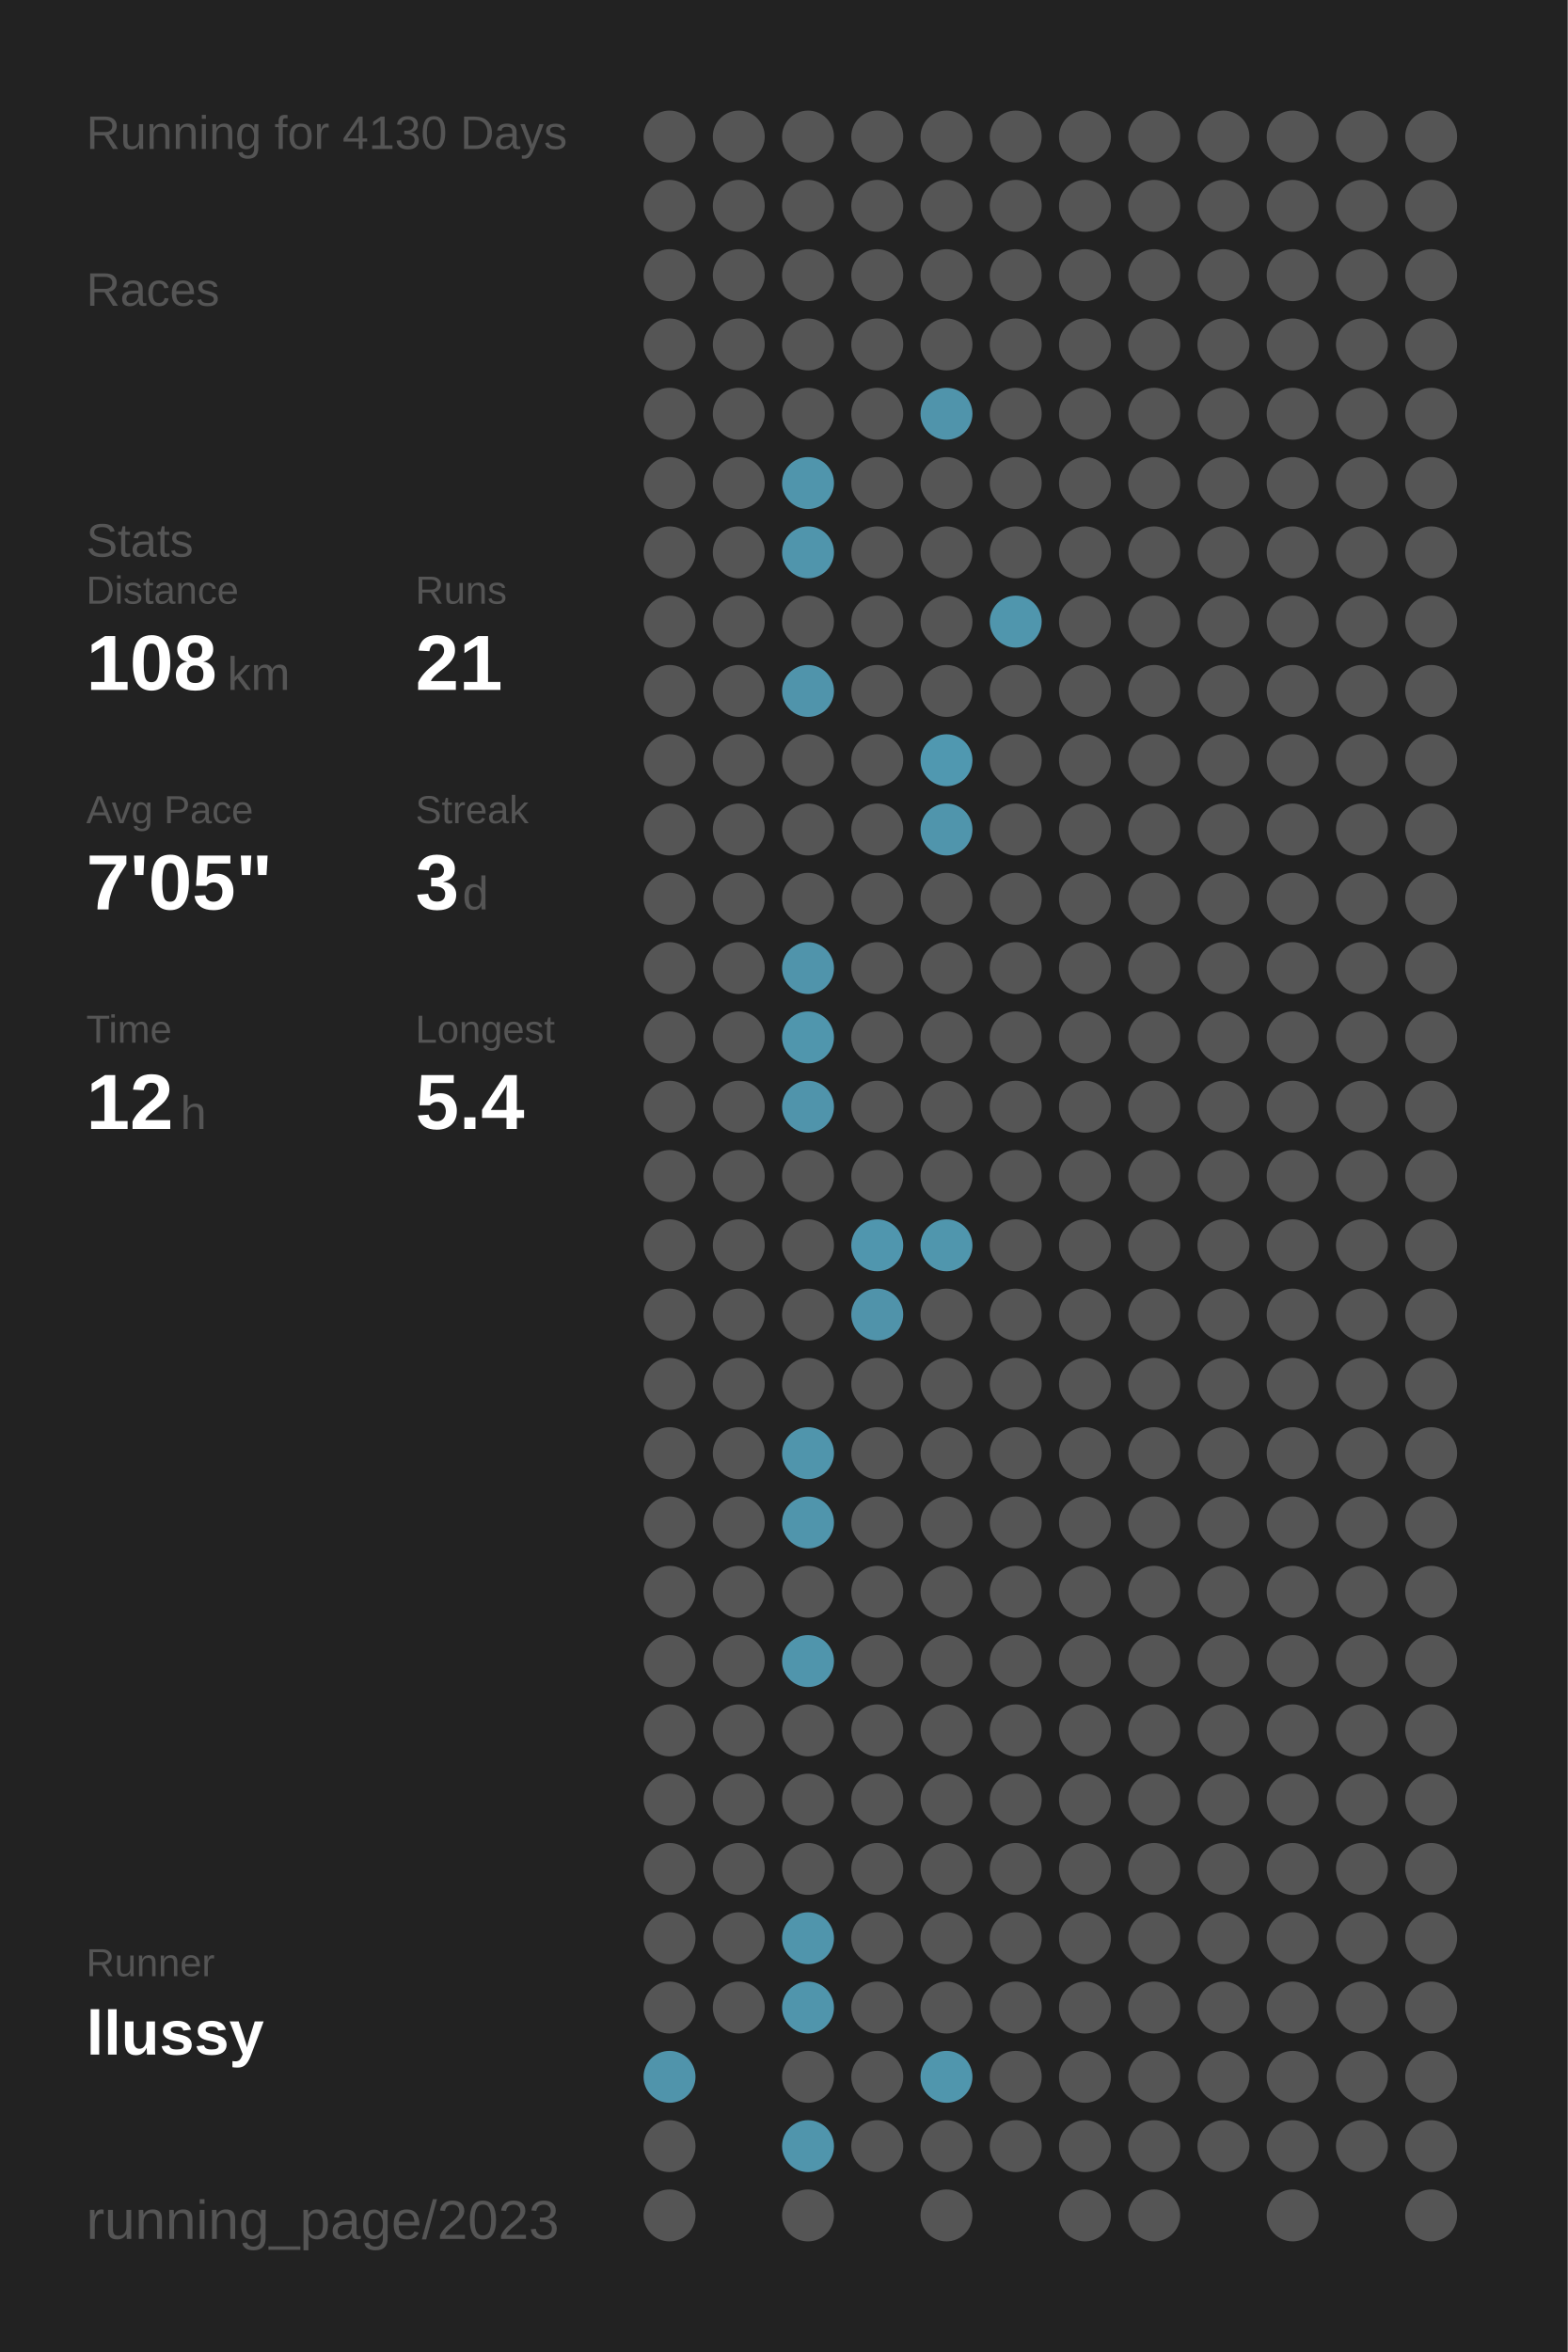
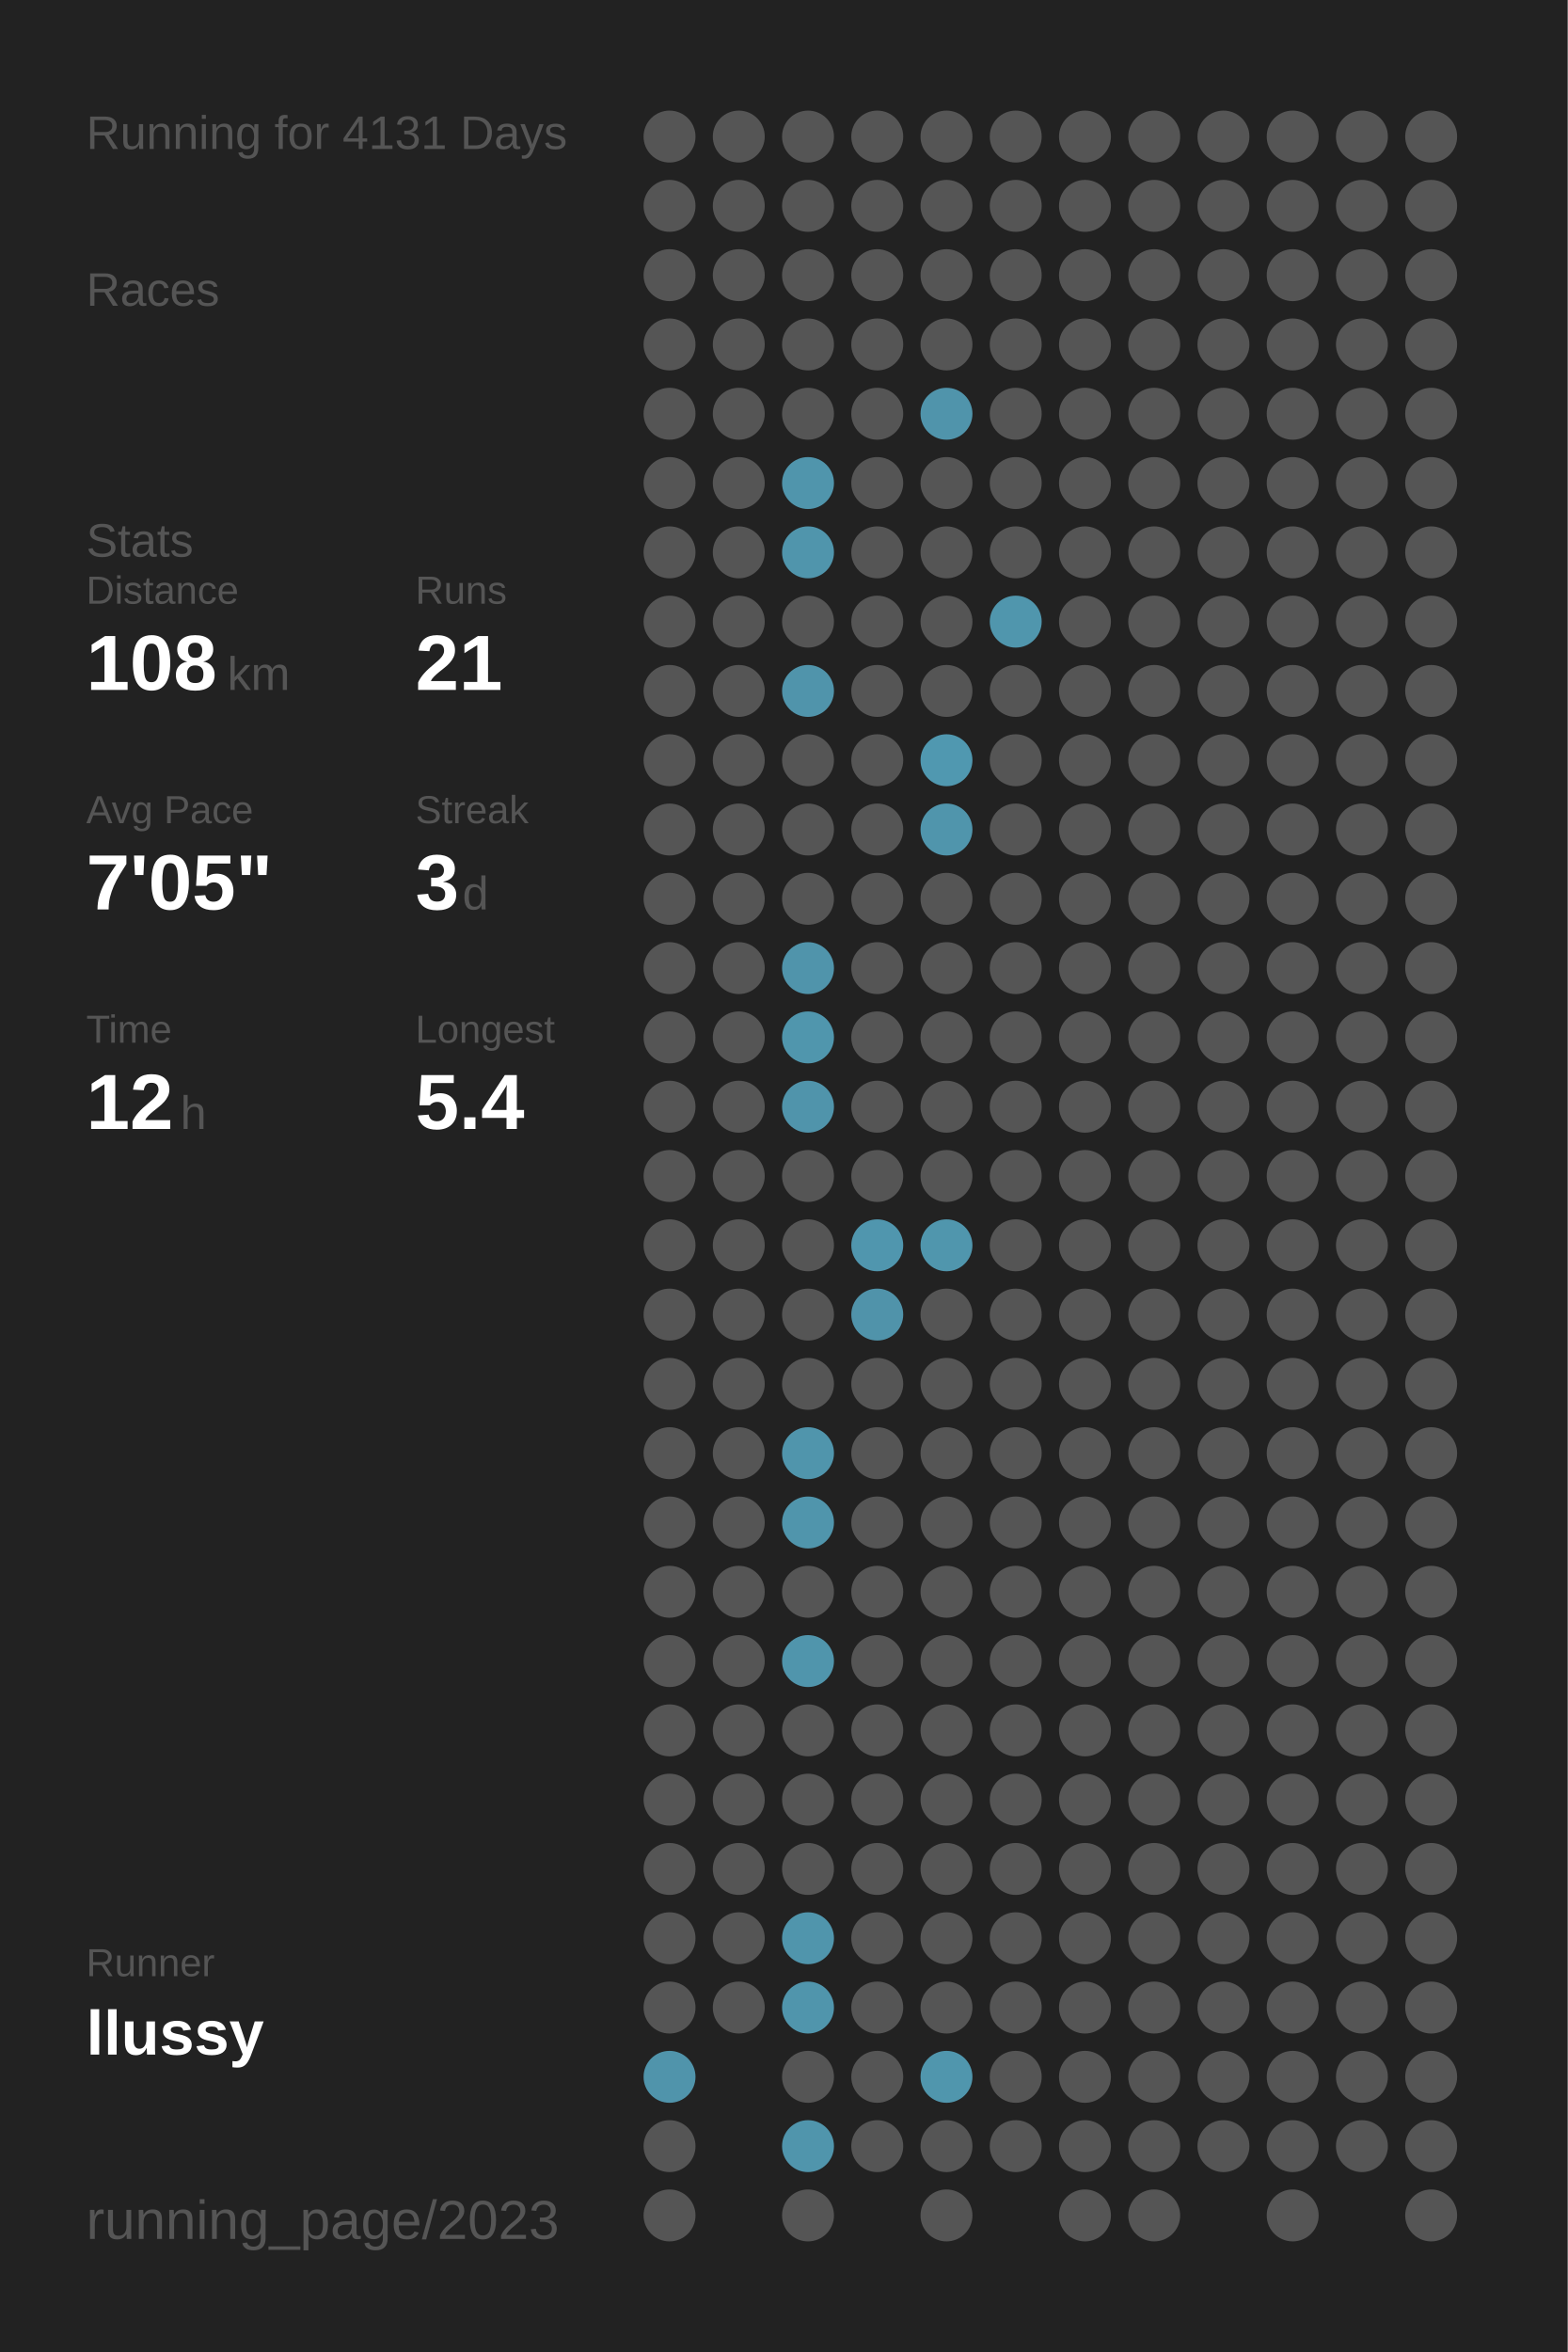
<svg xmlns="http://www.w3.org/2000/svg" baseProfile="full" height="300mm" version="1.1" viewBox="0,0,200,300" width="200mm">
  <defs />
  <rect fill="#222222" height="300" width="200" x="0" y="0" />
-   <text fill="#555555" style="font-size:6px; font-family:Arial;" x="11" y="19">Running for 4130 Days</text>
+   <text fill="#555555" style="font-size:6px; font-family:Arial;" x="11" y="19">Running for 4131 Days</text>
  <text fill="#555555" style="font-size:6px; font-family:Arial;" x="11" y="39">Races</text>
  <text fill="#555555" style="font-size:6px; font-family:Arial;" x="11" y="71">Stats</text>
  <text fill="#555555" style="font-size:5px; font-family:Arial;" x="11" y="77">Distance</text>
  <text fill="#FFFFFF" style="font-size:10px; font-family:Arial; font-weight:bold;" x="11" y="88">108</text>
  <text fill="#555555" style="font-size:6px; font-family:Arial;" x="29" y="88">km</text>
  <text fill="#555555" style="font-size:5px; font-family:Arial;" x="53" y="77">Runs</text>
  <text fill="#FFFFFF" style="font-size:10px; font-family:Arial; font-weight:bold;" x="53" y="88">21</text>
  <text fill="#555555" style="font-size:5px; font-family:Arial;" x="11" y="105">Avg Pace</text>
  <text fill="#FFFFFF" style="font-size:10px; font-family:Arial; font-weight:bold;" x="11" y="116">7'05"</text>
  <text fill="#555555" style="font-size:5px; font-family:Arial;" x="53" y="105">Streak</text>
  <text fill="#FFFFFF" style="font-size:10px; font-family:Arial; font-weight:bold;" x="53" y="116">3</text>
  <text fill="#555555" style="font-size:6px; font-family:Arial;" x="59" y="116">d</text>
  <text fill="#555555" style="font-size:5px; font-family:Arial;" x="11" y="133">Time</text>
  <text fill="#FFFFFF" style="font-size:10px; font-family:Arial; font-weight:bold;" x="11" y="144">12</text>
  <text fill="#555555" style="font-size:6px; font-family:Arial;" x="23" y="144">h</text>
  <text fill="#555555" style="font-size:5px; font-family:Arial;" x="53" y="133">Longest</text>
  <text fill="#FFFFFF" style="font-size:10px; font-family:Arial; font-weight:bold;" x="53" y="144">5.4</text>
  <text fill="#555555" style="font-size:5px; font-family:Arial;" x="11" y="252.065">Runner</text>
  <text fill="#FFFFFF" style="font-size:8px; font-family:Arial; font-weight:bold;" x="11" y="262.065">llussy</text>
  <text fill="#555555" style="font-size:7px; font-family:Arial;" x="11" y="285.581">running_page/2023</text>
  <circle cx="85.417" cy="17.419" fill="#555555" r="3.312" />
  <circle cx="85.417" cy="26.258" fill="#555555" r="3.312" />
  <circle cx="85.417" cy="35.097" fill="#555555" r="3.312" />
  <circle cx="85.417" cy="43.935" fill="#555555" r="3.312" />
  <circle cx="85.417" cy="52.774" fill="#555555" r="3.312" />
  <circle cx="85.417" cy="61.613" fill="#555555" r="3.312" />
  <circle cx="85.417" cy="70.452" fill="#555555" r="3.312" />
  <circle cx="85.417" cy="79.29" fill="#555555" r="3.312" />
  <circle cx="85.417" cy="88.129" fill="#555555" r="3.312" />
  <circle cx="85.417" cy="96.968" fill="#555555" r="3.312" />
  <circle cx="85.417" cy="105.806" fill="#555555" r="3.312" />
  <circle cx="85.417" cy="114.645" fill="#555555" r="3.312" />
  <circle cx="85.417" cy="123.484" fill="#555555" r="3.312" />
  <circle cx="85.417" cy="132.323" fill="#555555" r="3.312" />
  <circle cx="85.417" cy="141.161" fill="#555555" r="3.312" />
  <circle cx="85.417" cy="150" fill="#555555" r="3.312" />
  <circle cx="85.417" cy="158.839" fill="#555555" r="3.312" />
  <circle cx="85.417" cy="167.677" fill="#555555" r="3.312" />
  <circle cx="85.417" cy="176.516" fill="#555555" r="3.312" />
  <circle cx="85.417" cy="185.355" fill="#555555" r="3.312" />
  <circle cx="85.417" cy="194.194" fill="#555555" r="3.312" />
  <circle cx="85.417" cy="203.032" fill="#555555" r="3.312" />
  <circle cx="85.417" cy="211.871" fill="#555555" r="3.312" />
  <circle cx="85.417" cy="220.71" fill="#555555" r="3.312" />
  <circle cx="85.417" cy="229.548" fill="#555555" r="3.312" />
  <circle cx="85.417" cy="238.387" fill="#555555" r="3.312" />
  <circle cx="85.417" cy="247.226" fill="#555555" r="3.312" />
  <circle cx="85.417" cy="256.065" fill="#555555" r="3.312" />
  <circle cx="85.417" cy="264.903" fill="#5094ab" r="3.312" />
  <circle cx="85.417" cy="273.742" fill="#555555" r="3.312" />
  <circle cx="85.417" cy="282.581" fill="#555555" r="3.312" />
  <circle cx="94.25" cy="17.419" fill="#555555" r="3.312" />
  <circle cx="94.25" cy="26.258" fill="#555555" r="3.312" />
  <circle cx="94.25" cy="35.097" fill="#555555" r="3.312" />
  <circle cx="94.25" cy="43.935" fill="#555555" r="3.312" />
  <circle cx="94.25" cy="52.774" fill="#555555" r="3.312" />
  <circle cx="94.25" cy="61.613" fill="#555555" r="3.312" />
  <circle cx="94.25" cy="70.452" fill="#555555" r="3.312" />
  <circle cx="94.25" cy="79.29" fill="#555555" r="3.312" />
  <circle cx="94.25" cy="88.129" fill="#555555" r="3.312" />
  <circle cx="94.25" cy="96.968" fill="#555555" r="3.312" />
  <circle cx="94.25" cy="105.806" fill="#555555" r="3.312" />
  <circle cx="94.25" cy="114.645" fill="#555555" r="3.312" />
  <circle cx="94.25" cy="123.484" fill="#555555" r="3.312" />
  <circle cx="94.25" cy="132.323" fill="#555555" r="3.312" />
  <circle cx="94.25" cy="141.161" fill="#555555" r="3.312" />
  <circle cx="94.25" cy="150" fill="#555555" r="3.312" />
  <circle cx="94.25" cy="158.839" fill="#555555" r="3.312" />
  <circle cx="94.25" cy="167.677" fill="#555555" r="3.312" />
  <circle cx="94.25" cy="176.516" fill="#555555" r="3.312" />
  <circle cx="94.25" cy="185.355" fill="#555555" r="3.312" />
  <circle cx="94.25" cy="194.194" fill="#555555" r="3.312" />
  <circle cx="94.25" cy="203.032" fill="#555555" r="3.312" />
  <circle cx="94.25" cy="211.871" fill="#555555" r="3.312" />
  <circle cx="94.25" cy="220.71" fill="#555555" r="3.312" />
  <circle cx="94.25" cy="229.548" fill="#555555" r="3.312" />
  <circle cx="94.25" cy="238.387" fill="#555555" r="3.312" />
  <circle cx="94.25" cy="247.226" fill="#555555" r="3.312" />
  <circle cx="94.25" cy="256.065" fill="#555555" r="3.312" />
  <circle cx="103.083" cy="17.419" fill="#555555" r="3.312" />
  <circle cx="103.083" cy="26.258" fill="#555555" r="3.312" />
  <circle cx="103.083" cy="35.097" fill="#555555" r="3.312" />
  <circle cx="103.083" cy="43.935" fill="#555555" r="3.312" />
  <circle cx="103.083" cy="52.774" fill="#555555" r="3.312" />
  <circle cx="103.083" cy="61.613" fill="#5095ac" r="3.312" />
  <circle cx="103.083" cy="70.452" fill="#5095ac" r="3.312" />
  <circle cx="103.083" cy="79.29" fill="#555555" r="3.312" />
  <circle cx="103.083" cy="88.129" fill="#5094ab" r="3.312" />
  <circle cx="103.083" cy="96.968" fill="#555555" r="3.312" />
  <circle cx="103.083" cy="105.806" fill="#555555" r="3.312" />
  <circle cx="103.083" cy="114.645" fill="#555555" r="3.312" />
  <circle cx="103.083" cy="123.484" fill="#5094ab" r="3.312" />
  <circle cx="103.083" cy="132.323" fill="#5096ad" r="3.312" />
  <circle cx="103.083" cy="141.161" fill="#5094ab" r="3.312" />
  <circle cx="103.083" cy="150" fill="#555555" r="3.312" />
  <circle cx="103.083" cy="158.839" fill="#555555" r="3.312" />
  <circle cx="103.083" cy="167.677" fill="#555555" r="3.312" />
  <circle cx="103.083" cy="176.516" fill="#555555" r="3.312" />
  <circle cx="103.083" cy="185.355" fill="#5095ac" r="3.312" />
  <circle cx="103.083" cy="194.194" fill="#5095ac" r="3.312" />
  <circle cx="103.083" cy="203.032" fill="#555555" r="3.312" />
  <circle cx="103.083" cy="211.871" fill="#5095ac" r="3.312" />
  <circle cx="103.083" cy="220.71" fill="#555555" r="3.312" />
  <circle cx="103.083" cy="229.548" fill="#555555" r="3.312" />
  <circle cx="103.083" cy="238.387" fill="#555555" r="3.312" />
  <circle cx="103.083" cy="247.226" fill="#5095ac" r="3.312" />
  <circle cx="103.083" cy="256.065" fill="#5095ac" r="3.312" />
  <circle cx="103.083" cy="264.903" fill="#555555" r="3.312" />
  <circle cx="103.083" cy="273.742" fill="#5095ac" r="3.312" />
  <circle cx="103.083" cy="282.581" fill="#555555" r="3.312" />
  <circle cx="111.917" cy="17.419" fill="#555555" r="3.312" />
  <circle cx="111.917" cy="26.258" fill="#555555" r="3.312" />
  <circle cx="111.917" cy="35.097" fill="#555555" r="3.312" />
  <circle cx="111.917" cy="43.935" fill="#555555" r="3.312" />
  <circle cx="111.917" cy="52.774" fill="#555555" r="3.312" />
  <circle cx="111.917" cy="61.613" fill="#555555" r="3.312" />
  <circle cx="111.917" cy="70.452" fill="#555555" r="3.312" />
  <circle cx="111.917" cy="79.29" fill="#555555" r="3.312" />
  <circle cx="111.917" cy="88.129" fill="#555555" r="3.312" />
  <circle cx="111.917" cy="96.968" fill="#555555" r="3.312" />
  <circle cx="111.917" cy="105.806" fill="#555555" r="3.312" />
  <circle cx="111.917" cy="114.645" fill="#555555" r="3.312" />
  <circle cx="111.917" cy="123.484" fill="#555555" r="3.312" />
  <circle cx="111.917" cy="132.323" fill="#555555" r="3.312" />
  <circle cx="111.917" cy="141.161" fill="#555555" r="3.312" />
  <circle cx="111.917" cy="150" fill="#555555" r="3.312" />
  <circle cx="111.917" cy="158.839" fill="#5096ae" r="3.312" />
  <circle cx="111.917" cy="167.677" fill="#5093aa" r="3.312" />
  <circle cx="111.917" cy="176.516" fill="#555555" r="3.312" />
  <circle cx="111.917" cy="185.355" fill="#555555" r="3.312" />
  <circle cx="111.917" cy="194.194" fill="#555555" r="3.312" />
  <circle cx="111.917" cy="203.032" fill="#555555" r="3.312" />
  <circle cx="111.917" cy="211.871" fill="#555555" r="3.312" />
  <circle cx="111.917" cy="220.71" fill="#555555" r="3.312" />
  <circle cx="111.917" cy="229.548" fill="#555555" r="3.312" />
  <circle cx="111.917" cy="238.387" fill="#555555" r="3.312" />
  <circle cx="111.917" cy="247.226" fill="#555555" r="3.312" />
  <circle cx="111.917" cy="256.065" fill="#555555" r="3.312" />
  <circle cx="111.917" cy="264.903" fill="#555555" r="3.312" />
  <circle cx="111.917" cy="273.742" fill="#555555" r="3.312" />
  <circle cx="120.75" cy="17.419" fill="#555555" r="3.312" />
  <circle cx="120.75" cy="26.258" fill="#555555" r="3.312" />
  <circle cx="120.75" cy="35.097" fill="#555555" r="3.312" />
  <circle cx="120.75" cy="43.935" fill="#555555" r="3.312" />
  <circle cx="120.75" cy="52.774" fill="#5094ab" r="3.312" />
  <circle cx="120.75" cy="61.613" fill="#555555" r="3.312" />
  <circle cx="120.75" cy="70.452" fill="#555555" r="3.312" />
  <circle cx="120.75" cy="79.29" fill="#555555" r="3.312" />
  <circle cx="120.75" cy="88.129" fill="#555555" r="3.312" />
  <circle cx="120.75" cy="96.968" fill="#5098b0" r="3.312" />
  <circle cx="120.75" cy="105.806" fill="#5095ac" r="3.312" />
  <circle cx="120.75" cy="114.645" fill="#555555" r="3.312" />
  <circle cx="120.75" cy="123.484" fill="#555555" r="3.312" />
  <circle cx="120.75" cy="132.323" fill="#555555" r="3.312" />
  <circle cx="120.75" cy="141.161" fill="#555555" r="3.312" />
  <circle cx="120.75" cy="150" fill="#555555" r="3.312" />
  <circle cx="120.75" cy="158.839" fill="#5096ad" r="3.312" />
  <circle cx="120.75" cy="167.677" fill="#555555" r="3.312" />
  <circle cx="120.75" cy="176.516" fill="#555555" r="3.312" />
  <circle cx="120.75" cy="185.355" fill="#555555" r="3.312" />
  <circle cx="120.75" cy="194.194" fill="#555555" r="3.312" />
  <circle cx="120.75" cy="203.032" fill="#555555" r="3.312" />
  <circle cx="120.75" cy="211.871" fill="#555555" r="3.312" />
  <circle cx="120.75" cy="220.71" fill="#555555" r="3.312" />
  <circle cx="120.75" cy="229.548" fill="#555555" r="3.312" />
  <circle cx="120.75" cy="238.387" fill="#555555" r="3.312" />
  <circle cx="120.75" cy="247.226" fill="#555555" r="3.312" />
  <circle cx="120.75" cy="256.065" fill="#555555" r="3.312" />
  <circle cx="120.75" cy="264.903" fill="#5096ad" r="3.312" />
  <circle cx="120.75" cy="273.742" fill="#555555" r="3.312" />
  <circle cx="120.75" cy="282.581" fill="#555555" r="3.312" />
  <circle cx="129.583" cy="17.419" fill="#555555" r="3.312" />
  <circle cx="129.583" cy="26.258" fill="#555555" r="3.312" />
  <circle cx="129.583" cy="35.097" fill="#555555" r="3.312" />
  <circle cx="129.583" cy="43.935" fill="#555555" r="3.312" />
  <circle cx="129.583" cy="52.774" fill="#555555" r="3.312" />
  <circle cx="129.583" cy="61.613" fill="#555555" r="3.312" />
  <circle cx="129.583" cy="70.452" fill="#555555" r="3.312" />
  <circle cx="129.583" cy="79.29" fill="#5096ad" r="3.312" />
  <circle cx="129.583" cy="88.129" fill="#555555" r="3.312" />
  <circle cx="129.583" cy="96.968" fill="#555555" r="3.312" />
  <circle cx="129.583" cy="105.806" fill="#555555" r="3.312" />
  <circle cx="129.583" cy="114.645" fill="#555555" r="3.312" />
  <circle cx="129.583" cy="123.484" fill="#555555" r="3.312" />
  <circle cx="129.583" cy="132.323" fill="#555555" r="3.312" />
  <circle cx="129.583" cy="141.161" fill="#555555" r="3.312" />
  <circle cx="129.583" cy="150" fill="#555555" r="3.312" />
  <circle cx="129.583" cy="158.839" fill="#555555" r="3.312" />
  <circle cx="129.583" cy="167.677" fill="#555555" r="3.312" />
  <circle cx="129.583" cy="176.516" fill="#555555" r="3.312" />
  <circle cx="129.583" cy="185.355" fill="#555555" r="3.312" />
  <circle cx="129.583" cy="194.194" fill="#555555" r="3.312" />
  <circle cx="129.583" cy="203.032" fill="#555555" r="3.312" />
  <circle cx="129.583" cy="211.871" fill="#555555" r="3.312" />
  <circle cx="129.583" cy="220.71" fill="#555555" r="3.312" />
  <circle cx="129.583" cy="229.548" fill="#555555" r="3.312" />
  <circle cx="129.583" cy="238.387" fill="#555555" r="3.312" />
  <circle cx="129.583" cy="247.226" fill="#555555" r="3.312" />
  <circle cx="129.583" cy="256.065" fill="#555555" r="3.312" />
  <circle cx="129.583" cy="264.903" fill="#555555" r="3.312" />
  <circle cx="129.583" cy="273.742" fill="#555555" r="3.312" />
  <circle cx="138.417" cy="17.419" fill="#555555" r="3.312" />
  <circle cx="138.417" cy="26.258" fill="#555555" r="3.312" />
  <circle cx="138.417" cy="35.097" fill="#555555" r="3.312" />
  <circle cx="138.417" cy="43.935" fill="#555555" r="3.312" />
  <circle cx="138.417" cy="52.774" fill="#555555" r="3.312" />
  <circle cx="138.417" cy="61.613" fill="#555555" r="3.312" />
  <circle cx="138.417" cy="70.452" fill="#555555" r="3.312" />
  <circle cx="138.417" cy="79.29" fill="#555555" r="3.312" />
  <circle cx="138.417" cy="88.129" fill="#555555" r="3.312" />
  <circle cx="138.417" cy="96.968" fill="#555555" r="3.312" />
  <circle cx="138.417" cy="105.806" fill="#555555" r="3.312" />
  <circle cx="138.417" cy="114.645" fill="#555555" r="3.312" />
  <circle cx="138.417" cy="123.484" fill="#555555" r="3.312" />
  <circle cx="138.417" cy="132.323" fill="#555555" r="3.312" />
  <circle cx="138.417" cy="141.161" fill="#555555" r="3.312" />
  <circle cx="138.417" cy="150" fill="#555555" r="3.312" />
  <circle cx="138.417" cy="158.839" fill="#555555" r="3.312" />
  <circle cx="138.417" cy="167.677" fill="#555555" r="3.312" />
  <circle cx="138.417" cy="176.516" fill="#555555" r="3.312" />
  <circle cx="138.417" cy="185.355" fill="#555555" r="3.312" />
  <circle cx="138.417" cy="194.194" fill="#555555" r="3.312" />
  <circle cx="138.417" cy="203.032" fill="#555555" r="3.312" />
  <circle cx="138.417" cy="211.871" fill="#555555" r="3.312" />
  <circle cx="138.417" cy="220.71" fill="#555555" r="3.312" />
  <circle cx="138.417" cy="229.548" fill="#555555" r="3.312" />
  <circle cx="138.417" cy="238.387" fill="#555555" r="3.312" />
  <circle cx="138.417" cy="247.226" fill="#555555" r="3.312" />
  <circle cx="138.417" cy="256.065" fill="#555555" r="3.312" />
  <circle cx="138.417" cy="264.903" fill="#555555" r="3.312" />
  <circle cx="138.417" cy="273.742" fill="#555555" r="3.312" />
  <circle cx="138.417" cy="282.581" fill="#555555" r="3.312" />
  <circle cx="147.25" cy="17.419" fill="#555555" r="3.312" />
  <circle cx="147.25" cy="26.258" fill="#555555" r="3.312" />
  <circle cx="147.25" cy="35.097" fill="#555555" r="3.312" />
  <circle cx="147.25" cy="43.935" fill="#555555" r="3.312" />
  <circle cx="147.25" cy="52.774" fill="#555555" r="3.312" />
  <circle cx="147.25" cy="61.613" fill="#555555" r="3.312" />
  <circle cx="147.25" cy="70.452" fill="#555555" r="3.312" />
  <circle cx="147.25" cy="79.29" fill="#555555" r="3.312" />
  <circle cx="147.25" cy="88.129" fill="#555555" r="3.312" />
  <circle cx="147.25" cy="96.968" fill="#555555" r="3.312" />
  <circle cx="147.25" cy="105.806" fill="#555555" r="3.312" />
  <circle cx="147.25" cy="114.645" fill="#555555" r="3.312" />
  <circle cx="147.25" cy="123.484" fill="#555555" r="3.312" />
  <circle cx="147.25" cy="132.323" fill="#555555" r="3.312" />
  <circle cx="147.25" cy="141.161" fill="#555555" r="3.312" />
  <circle cx="147.25" cy="150" fill="#555555" r="3.312" />
  <circle cx="147.25" cy="158.839" fill="#555555" r="3.312" />
  <circle cx="147.25" cy="167.677" fill="#555555" r="3.312" />
  <circle cx="147.25" cy="176.516" fill="#555555" r="3.312" />
  <circle cx="147.25" cy="185.355" fill="#555555" r="3.312" />
  <circle cx="147.25" cy="194.194" fill="#555555" r="3.312" />
  <circle cx="147.25" cy="203.032" fill="#555555" r="3.312" />
  <circle cx="147.25" cy="211.871" fill="#555555" r="3.312" />
  <circle cx="147.25" cy="220.71" fill="#555555" r="3.312" />
  <circle cx="147.25" cy="229.548" fill="#555555" r="3.312" />
  <circle cx="147.25" cy="238.387" fill="#555555" r="3.312" />
  <circle cx="147.25" cy="247.226" fill="#555555" r="3.312" />
  <circle cx="147.25" cy="256.065" fill="#555555" r="3.312" />
  <circle cx="147.25" cy="264.903" fill="#555555" r="3.312" />
  <circle cx="147.25" cy="273.742" fill="#555555" r="3.312" />
  <circle cx="147.25" cy="282.581" fill="#555555" r="3.312" />
  <circle cx="156.083" cy="17.419" fill="#555555" r="3.312" />
  <circle cx="156.083" cy="26.258" fill="#555555" r="3.312" />
  <circle cx="156.083" cy="35.097" fill="#555555" r="3.312" />
  <circle cx="156.083" cy="43.935" fill="#555555" r="3.312" />
  <circle cx="156.083" cy="52.774" fill="#555555" r="3.312" />
  <circle cx="156.083" cy="61.613" fill="#555555" r="3.312" />
  <circle cx="156.083" cy="70.452" fill="#555555" r="3.312" />
  <circle cx="156.083" cy="79.29" fill="#555555" r="3.312" />
  <circle cx="156.083" cy="88.129" fill="#555555" r="3.312" />
  <circle cx="156.083" cy="96.968" fill="#555555" r="3.312" />
  <circle cx="156.083" cy="105.806" fill="#555555" r="3.312" />
  <circle cx="156.083" cy="114.645" fill="#555555" r="3.312" />
  <circle cx="156.083" cy="123.484" fill="#555555" r="3.312" />
  <circle cx="156.083" cy="132.323" fill="#555555" r="3.312" />
  <circle cx="156.083" cy="141.161" fill="#555555" r="3.312" />
  <circle cx="156.083" cy="150" fill="#555555" r="3.312" />
  <circle cx="156.083" cy="158.839" fill="#555555" r="3.312" />
  <circle cx="156.083" cy="167.677" fill="#555555" r="3.312" />
  <circle cx="156.083" cy="176.516" fill="#555555" r="3.312" />
  <circle cx="156.083" cy="185.355" fill="#555555" r="3.312" />
  <circle cx="156.083" cy="194.194" fill="#555555" r="3.312" />
  <circle cx="156.083" cy="203.032" fill="#555555" r="3.312" />
  <circle cx="156.083" cy="211.871" fill="#555555" r="3.312" />
  <circle cx="156.083" cy="220.71" fill="#555555" r="3.312" />
  <circle cx="156.083" cy="229.548" fill="#555555" r="3.312" />
  <circle cx="156.083" cy="238.387" fill="#555555" r="3.312" />
  <circle cx="156.083" cy="247.226" fill="#555555" r="3.312" />
  <circle cx="156.083" cy="256.065" fill="#555555" r="3.312" />
  <circle cx="156.083" cy="264.903" fill="#555555" r="3.312" />
  <circle cx="156.083" cy="273.742" fill="#555555" r="3.312" />
  <circle cx="164.917" cy="17.419" fill="#555555" r="3.312" />
  <circle cx="164.917" cy="26.258" fill="#555555" r="3.312" />
  <circle cx="164.917" cy="35.097" fill="#555555" r="3.312" />
  <circle cx="164.917" cy="43.935" fill="#555555" r="3.312" />
  <circle cx="164.917" cy="52.774" fill="#555555" r="3.312" />
  <circle cx="164.917" cy="61.613" fill="#555555" r="3.312" />
  <circle cx="164.917" cy="70.452" fill="#555555" r="3.312" />
  <circle cx="164.917" cy="79.29" fill="#555555" r="3.312" />
  <circle cx="164.917" cy="88.129" fill="#555555" r="3.312" />
  <circle cx="164.917" cy="96.968" fill="#555555" r="3.312" />
  <circle cx="164.917" cy="105.806" fill="#555555" r="3.312" />
  <circle cx="164.917" cy="114.645" fill="#555555" r="3.312" />
  <circle cx="164.917" cy="123.484" fill="#555555" r="3.312" />
  <circle cx="164.917" cy="132.323" fill="#555555" r="3.312" />
  <circle cx="164.917" cy="141.161" fill="#555555" r="3.312" />
  <circle cx="164.917" cy="150" fill="#555555" r="3.312" />
  <circle cx="164.917" cy="158.839" fill="#555555" r="3.312" />
  <circle cx="164.917" cy="167.677" fill="#555555" r="3.312" />
  <circle cx="164.917" cy="176.516" fill="#555555" r="3.312" />
  <circle cx="164.917" cy="185.355" fill="#555555" r="3.312" />
  <circle cx="164.917" cy="194.194" fill="#555555" r="3.312" />
  <circle cx="164.917" cy="203.032" fill="#555555" r="3.312" />
  <circle cx="164.917" cy="211.871" fill="#555555" r="3.312" />
  <circle cx="164.917" cy="220.71" fill="#555555" r="3.312" />
  <circle cx="164.917" cy="229.548" fill="#555555" r="3.312" />
  <circle cx="164.917" cy="238.387" fill="#555555" r="3.312" />
  <circle cx="164.917" cy="247.226" fill="#555555" r="3.312" />
  <circle cx="164.917" cy="256.065" fill="#555555" r="3.312" />
  <circle cx="164.917" cy="264.903" fill="#555555" r="3.312" />
  <circle cx="164.917" cy="273.742" fill="#555555" r="3.312" />
  <circle cx="164.917" cy="282.581" fill="#555555" r="3.312" />
  <circle cx="173.75" cy="17.419" fill="#555555" r="3.312" />
  <circle cx="173.75" cy="26.258" fill="#555555" r="3.312" />
  <circle cx="173.75" cy="35.097" fill="#555555" r="3.312" />
  <circle cx="173.75" cy="43.935" fill="#555555" r="3.312" />
  <circle cx="173.75" cy="52.774" fill="#555555" r="3.312" />
  <circle cx="173.75" cy="61.613" fill="#555555" r="3.312" />
  <circle cx="173.75" cy="70.452" fill="#555555" r="3.312" />
  <circle cx="173.75" cy="79.29" fill="#555555" r="3.312" />
  <circle cx="173.75" cy="88.129" fill="#555555" r="3.312" />
  <circle cx="173.75" cy="96.968" fill="#555555" r="3.312" />
  <circle cx="173.75" cy="105.806" fill="#555555" r="3.312" />
  <circle cx="173.75" cy="114.645" fill="#555555" r="3.312" />
  <circle cx="173.75" cy="123.484" fill="#555555" r="3.312" />
  <circle cx="173.75" cy="132.323" fill="#555555" r="3.312" />
  <circle cx="173.75" cy="141.161" fill="#555555" r="3.312" />
  <circle cx="173.75" cy="150" fill="#555555" r="3.312" />
  <circle cx="173.75" cy="158.839" fill="#555555" r="3.312" />
  <circle cx="173.75" cy="167.677" fill="#555555" r="3.312" />
  <circle cx="173.75" cy="176.516" fill="#555555" r="3.312" />
  <circle cx="173.75" cy="185.355" fill="#555555" r="3.312" />
  <circle cx="173.75" cy="194.194" fill="#555555" r="3.312" />
  <circle cx="173.75" cy="203.032" fill="#555555" r="3.312" />
  <circle cx="173.75" cy="211.871" fill="#555555" r="3.312" />
  <circle cx="173.75" cy="220.71" fill="#555555" r="3.312" />
  <circle cx="173.75" cy="229.548" fill="#555555" r="3.312" />
  <circle cx="173.75" cy="238.387" fill="#555555" r="3.312" />
  <circle cx="173.75" cy="247.226" fill="#555555" r="3.312" />
  <circle cx="173.75" cy="256.065" fill="#555555" r="3.312" />
  <circle cx="173.75" cy="264.903" fill="#555555" r="3.312" />
  <circle cx="173.75" cy="273.742" fill="#555555" r="3.312" />
  <circle cx="182.583" cy="17.419" fill="#555555" r="3.312" />
  <circle cx="182.583" cy="26.258" fill="#555555" r="3.312" />
  <circle cx="182.583" cy="35.097" fill="#555555" r="3.312" />
  <circle cx="182.583" cy="43.935" fill="#555555" r="3.312" />
  <circle cx="182.583" cy="52.774" fill="#555555" r="3.312" />
  <circle cx="182.583" cy="61.613" fill="#555555" r="3.312" />
  <circle cx="182.583" cy="70.452" fill="#555555" r="3.312" />
  <circle cx="182.583" cy="79.29" fill="#555555" r="3.312" />
  <circle cx="182.583" cy="88.129" fill="#555555" r="3.312" />
  <circle cx="182.583" cy="96.968" fill="#555555" r="3.312" />
  <circle cx="182.583" cy="105.806" fill="#555555" r="3.312" />
  <circle cx="182.583" cy="114.645" fill="#555555" r="3.312" />
  <circle cx="182.583" cy="123.484" fill="#555555" r="3.312" />
  <circle cx="182.583" cy="132.323" fill="#555555" r="3.312" />
  <circle cx="182.583" cy="141.161" fill="#555555" r="3.312" />
  <circle cx="182.583" cy="150" fill="#555555" r="3.312" />
  <circle cx="182.583" cy="158.839" fill="#555555" r="3.312" />
  <circle cx="182.583" cy="167.677" fill="#555555" r="3.312" />
  <circle cx="182.583" cy="176.516" fill="#555555" r="3.312" />
  <circle cx="182.583" cy="185.355" fill="#555555" r="3.312" />
  <circle cx="182.583" cy="194.194" fill="#555555" r="3.312" />
  <circle cx="182.583" cy="203.032" fill="#555555" r="3.312" />
  <circle cx="182.583" cy="211.871" fill="#555555" r="3.312" />
  <circle cx="182.583" cy="220.71" fill="#555555" r="3.312" />
  <circle cx="182.583" cy="229.548" fill="#555555" r="3.312" />
  <circle cx="182.583" cy="238.387" fill="#555555" r="3.312" />
  <circle cx="182.583" cy="247.226" fill="#555555" r="3.312" />
  <circle cx="182.583" cy="256.065" fill="#555555" r="3.312" />
  <circle cx="182.583" cy="264.903" fill="#555555" r="3.312" />
  <circle cx="182.583" cy="273.742" fill="#555555" r="3.312" />
  <circle cx="182.583" cy="282.581" fill="#555555" r="3.312" />
</svg>
